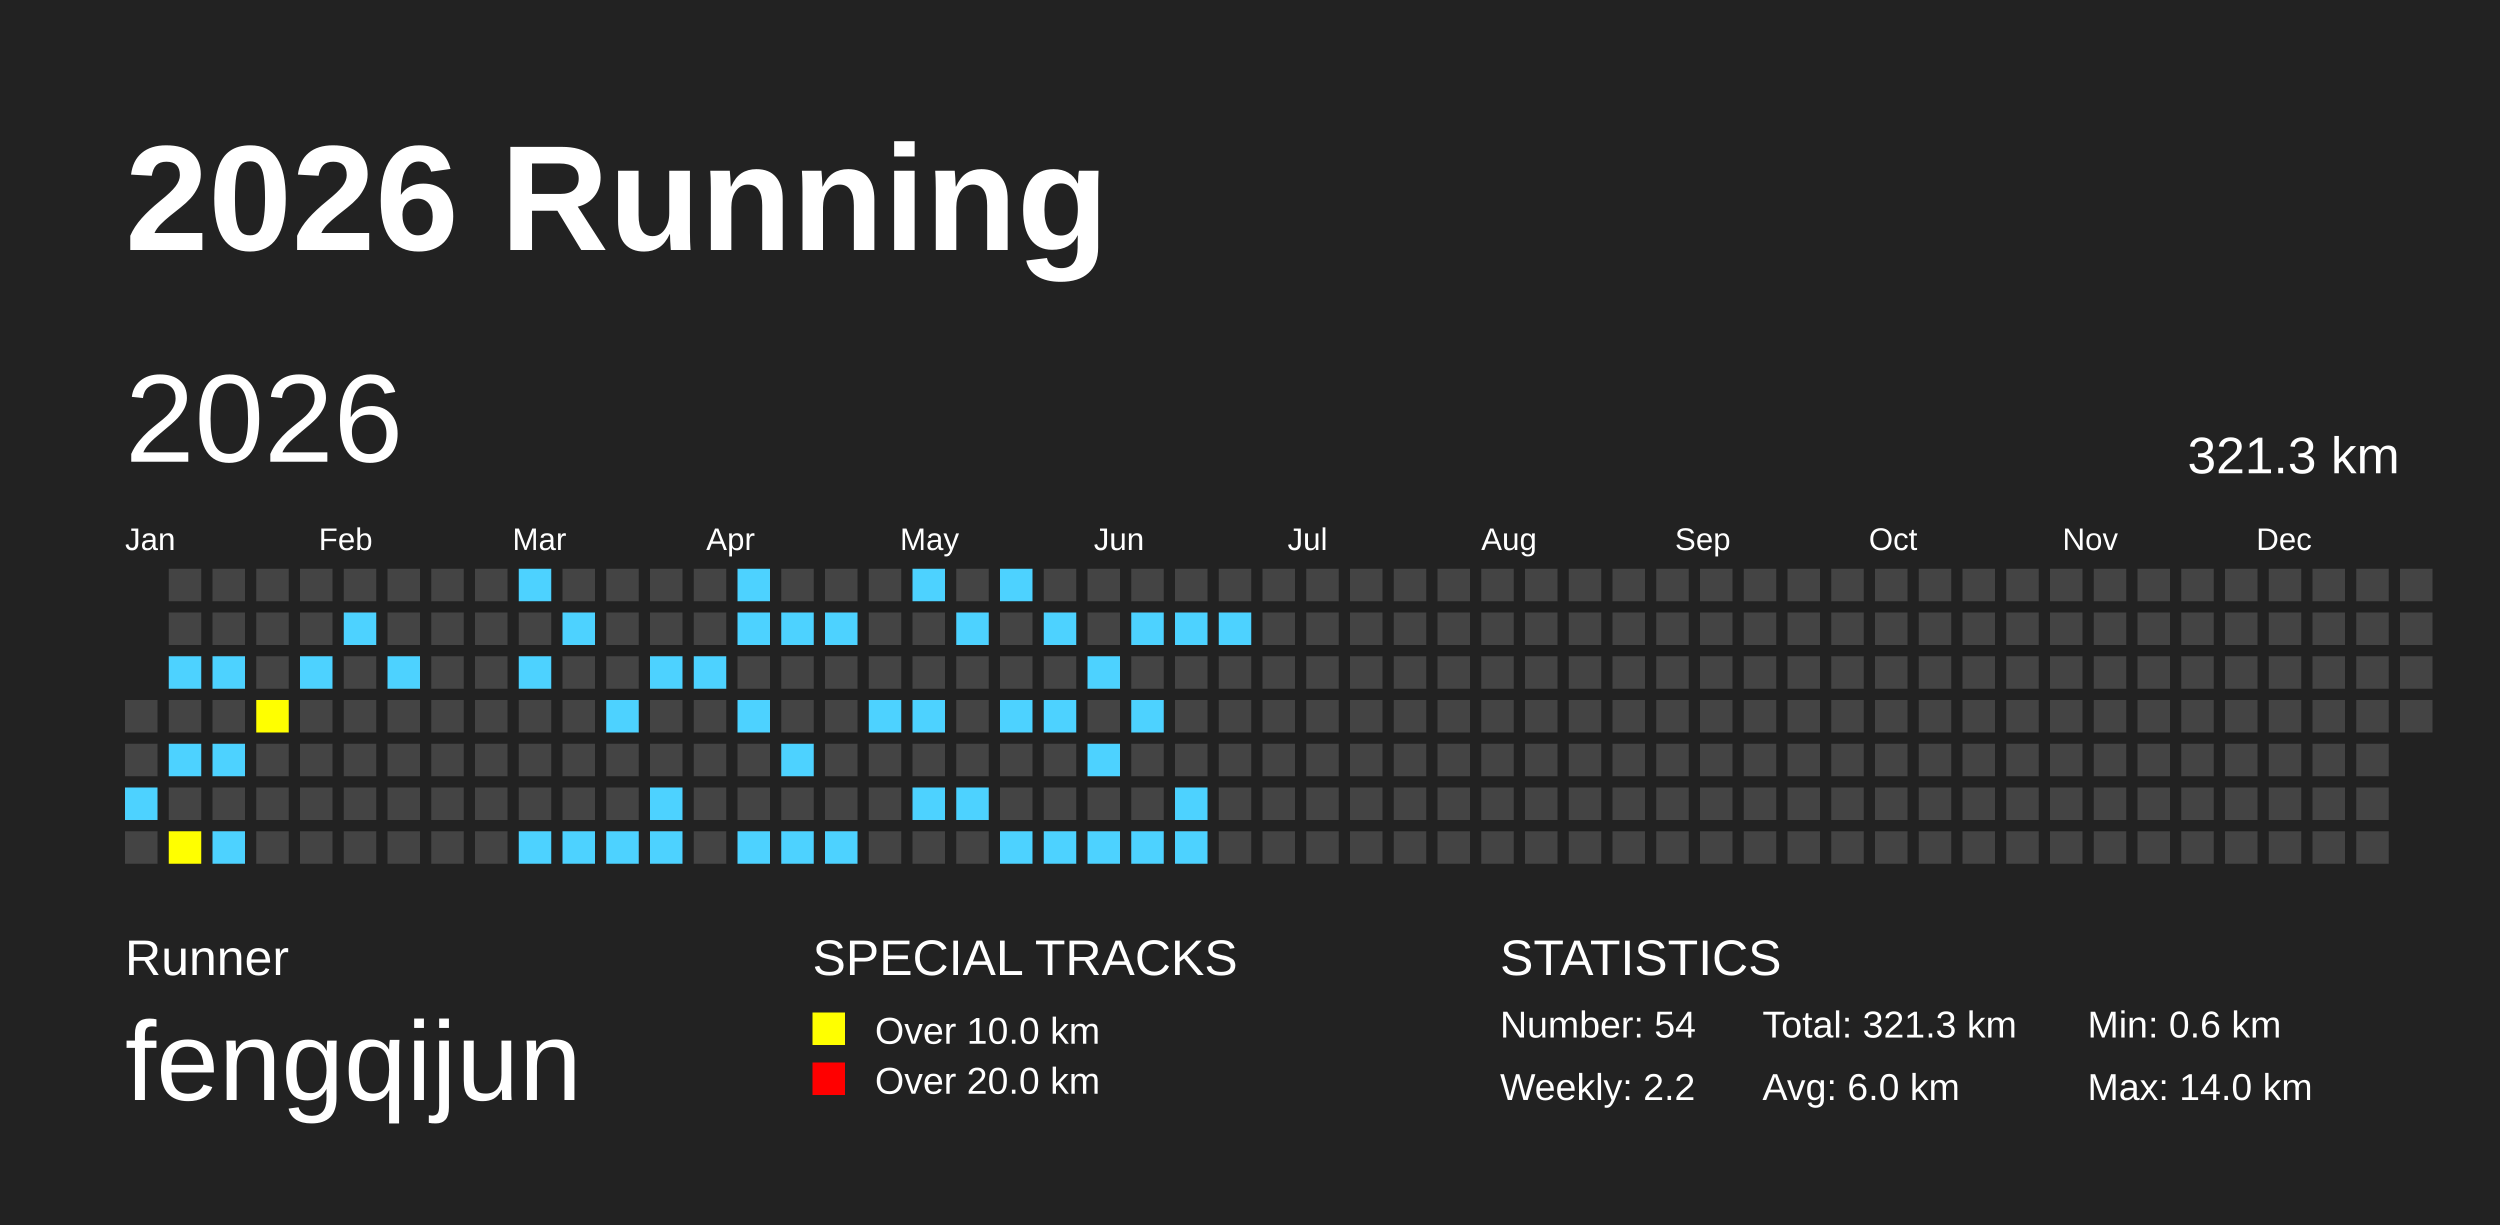
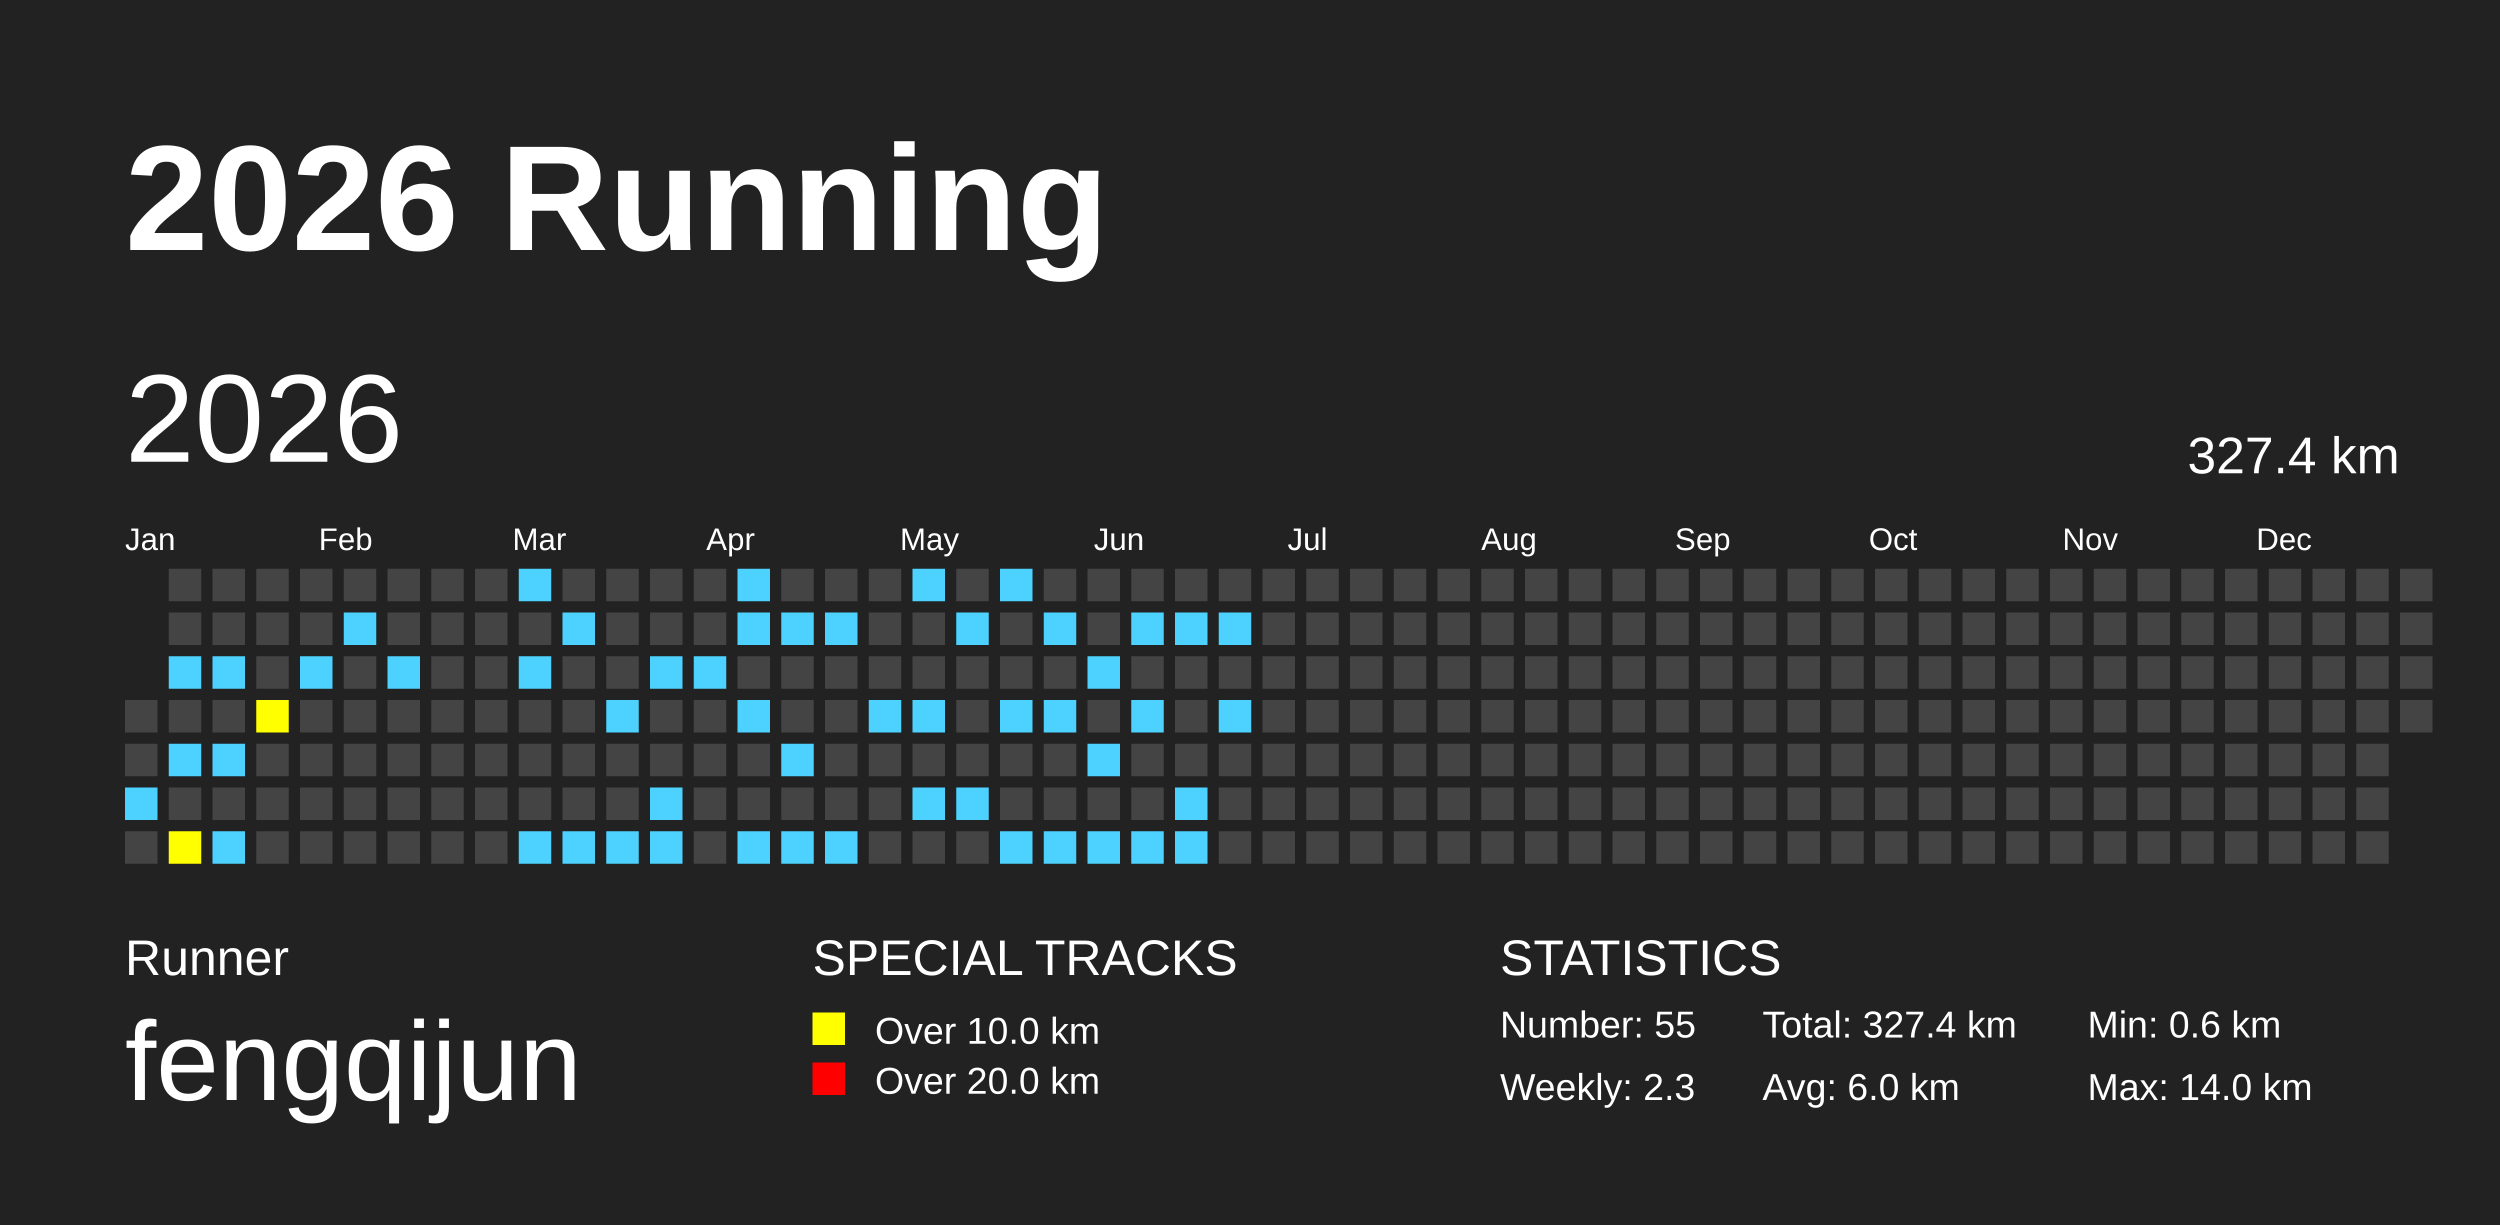
<svg xmlns="http://www.w3.org/2000/svg" baseProfile="full" height="98mm" version="1.1" viewBox="0,0,200,98" width="200mm">
  <defs />
  <rect fill="#222222" height="98" width="200" x="0" y="0" />
  <text fill="#FFFFFF" style="font-size:12px; font-family:Arial; font-weight:bold;" x="10" y="20">2026 Running</text>
  <text fill="#FFFFFF" style="font-size:4px; font-family:Arial" x="10" y="78">Runner</text>
  <text fill="#FFFFFF" style="font-size:9px; font-family:Arial" x="10" y="88">fengqijun</text>
  <text fill="#FFFFFF" style="font-size:4px; font-family:Arial" x="65" y="78">SPECIAL TRACKS</text>
  <rect fill="yellow" height="2.6" width="2.6" x="65" y="81" />
  <text fill="#FFFFFF" style="font-size:3px; font-family:Arial" x="70" y="83.5">Over 10.0 km</text>
  <rect fill="red" height="2.6" width="2.6" x="65" y="85" />
  <text fill="#FFFFFF" style="font-size:3px; font-family:Arial" x="70" y="87.5">Over 20.0 km</text>
  <text fill="#FFFFFF" style="font-size:4px; font-family:Arial" x="120" y="78">STATISTICS</text>
-   <text fill="#FFFFFF" style="font-size:3px; font-family:Arial" x="120" y="83">Number: 54</text>
-   <text fill="#FFFFFF" style="font-size:3px; font-family:Arial" x="120" y="88">Weekly: 2.2</text>
-   <text fill="#FFFFFF" style="font-size:3px; font-family:Arial" x="141" y="83">Total: 321.3 km</text>
+   <text fill="#FFFFFF" style="font-size:3px; font-family:Arial" x="120" y="83">Number: 55</text>
+   <text fill="#FFFFFF" style="font-size:3px; font-family:Arial" x="120" y="88">Weekly: 2.3</text>
+   <text fill="#FFFFFF" style="font-size:3px; font-family:Arial" x="141" y="83">Total: 327.4 km</text>
  <text fill="#FFFFFF" style="font-size:3px; font-family:Arial" x="141" y="88">Avg: 6.0 km</text>
  <text fill="#FFFFFF" style="font-size:3px; font-family:Arial" x="167" y="83">Min: 0.6 km</text>
  <text fill="#FFFFFF" style="font-size:3px; font-family:Arial" x="167" y="88">Max: 14.0 km</text>
  <text dominant-baseline="hanging" fill="#FFFFFF" style="font-size:10.0px; font-family:Arial;" x="10" y="30">2026</text>
-   <text dominant-baseline="hanging" fill="#FFFFFF" style="font-size:4.125px; font-family:Arial;" x="175" y="35">321.3 km</text>
+   <text dominant-baseline="hanging" fill="#FFFFFF" style="font-size:4.125px; font-family:Arial;" x="175" y="35">327.4 km</text>
  <text fill="#FFFFFF" style="font-size:2.5px; font-family:Arial" x="10.0" y="44">Jan</text>
  <text fill="#FFFFFF" style="font-size:2.5px; font-family:Arial" x="25.5" y="44">Feb</text>
  <text fill="#FFFFFF" style="font-size:2.5px; font-family:Arial" x="41.0" y="44">Mar</text>
  <text fill="#FFFFFF" style="font-size:2.5px; font-family:Arial" x="56.5" y="44">Apr</text>
  <text fill="#FFFFFF" style="font-size:2.5px; font-family:Arial" x="72.0" y="44">May</text>
  <text fill="#FFFFFF" style="font-size:2.5px; font-family:Arial" x="87.5" y="44">Jun</text>
  <text fill="#FFFFFF" style="font-size:2.5px; font-family:Arial" x="103.0" y="44">Jul</text>
  <text fill="#FFFFFF" style="font-size:2.5px; font-family:Arial" x="118.5" y="44">Aug</text>
  <text fill="#FFFFFF" style="font-size:2.5px; font-family:Arial" x="134.0" y="44">Sep</text>
  <text fill="#FFFFFF" style="font-size:2.5px; font-family:Arial" x="149.5" y="44">Oct</text>
  <text fill="#FFFFFF" style="font-size:2.5px; font-family:Arial" x="165.0" y="44">Nov</text>
  <text fill="#FFFFFF" style="font-size:2.5px; font-family:Arial" x="180.5" y="44">Dec</text>
  <rect fill="#444444" height="2.6" width="2.6" x="10.0" y="56.0" />
  <rect fill="#444444" height="2.6" width="2.6" x="10.0" y="59.5" />
  <rect fill="#4DD2FF" height="2.6" width="2.6" x="10.0" y="63.0" />
  <rect fill="#444444" height="2.6" width="2.6" x="10.0" y="66.5" />
  <rect fill="#444444" height="2.6" width="2.6" x="13.5" y="45.5" />
  <rect fill="#444444" height="2.6" width="2.6" x="13.5" y="49.0" />
  <rect fill="#4DD2FF" height="2.6" width="2.6" x="13.5" y="52.5" />
  <rect fill="#444444" height="2.6" width="2.6" x="13.5" y="56.0" />
  <rect fill="#4DD2FF" height="2.6" width="2.6" x="13.5" y="59.5" />
  <rect fill="#444444" height="2.6" width="2.6" x="13.5" y="63.0" />
  <rect fill="yellow" height="2.6" width="2.6" x="13.5" y="66.5" />
  <rect fill="#444444" height="2.6" width="2.6" x="17.0" y="45.5" />
  <rect fill="#444444" height="2.6" width="2.6" x="17.0" y="49.0" />
  <rect fill="#4DD2FF" height="2.6" width="2.6" x="17.0" y="52.5" />
  <rect fill="#444444" height="2.6" width="2.6" x="17.0" y="56.0" />
  <rect fill="#4DD2FF" height="2.6" width="2.6" x="17.0" y="59.5" />
  <rect fill="#444444" height="2.6" width="2.6" x="17.0" y="63.0" />
  <rect fill="#4DD2FF" height="2.6" width="2.6" x="17.0" y="66.5" />
  <rect fill="#444444" height="2.6" width="2.6" x="20.5" y="45.5" />
  <rect fill="#444444" height="2.6" width="2.6" x="20.5" y="49.0" />
  <rect fill="#444444" height="2.6" width="2.6" x="20.5" y="52.5" />
  <rect fill="yellow" height="2.6" width="2.6" x="20.5" y="56.0" />
  <rect fill="#444444" height="2.6" width="2.6" x="20.5" y="59.5" />
  <rect fill="#444444" height="2.6" width="2.6" x="20.5" y="63.0" />
  <rect fill="#444444" height="2.6" width="2.6" x="20.5" y="66.5" />
  <rect fill="#444444" height="2.6" width="2.6" x="24.0" y="45.5" />
  <rect fill="#444444" height="2.6" width="2.6" x="24.0" y="49.0" />
  <rect fill="#4DD2FF" height="2.6" width="2.6" x="24.0" y="52.5" />
  <rect fill="#444444" height="2.6" width="2.6" x="24.0" y="56.0" />
  <rect fill="#444444" height="2.6" width="2.6" x="24.0" y="59.5" />
  <rect fill="#444444" height="2.6" width="2.6" x="24.0" y="63.0" />
  <rect fill="#444444" height="2.6" width="2.6" x="24.0" y="66.5" />
  <rect fill="#444444" height="2.6" width="2.6" x="27.5" y="45.5" />
  <rect fill="#4DD2FF" height="2.6" width="2.6" x="27.5" y="49.0" />
  <rect fill="#444444" height="2.6" width="2.6" x="27.5" y="52.5" />
  <rect fill="#444444" height="2.6" width="2.6" x="27.5" y="56.0" />
  <rect fill="#444444" height="2.6" width="2.6" x="27.5" y="59.5" />
  <rect fill="#444444" height="2.6" width="2.6" x="27.5" y="63.0" />
  <rect fill="#444444" height="2.6" width="2.6" x="27.5" y="66.5" />
  <rect fill="#444444" height="2.6" width="2.6" x="31.0" y="45.5" />
  <rect fill="#444444" height="2.6" width="2.6" x="31.0" y="49.0" />
  <rect fill="#4DD2FF" height="2.6" width="2.6" x="31.0" y="52.5" />
  <rect fill="#444444" height="2.6" width="2.6" x="31.0" y="56.0" />
  <rect fill="#444444" height="2.6" width="2.6" x="31.0" y="59.5" />
  <rect fill="#444444" height="2.6" width="2.6" x="31.0" y="63.0" />
  <rect fill="#444444" height="2.6" width="2.6" x="31.0" y="66.5" />
  <rect fill="#444444" height="2.6" width="2.6" x="34.5" y="45.5" />
  <rect fill="#444444" height="2.6" width="2.6" x="34.5" y="49.0" />
  <rect fill="#444444" height="2.6" width="2.6" x="34.5" y="52.5" />
  <rect fill="#444444" height="2.6" width="2.6" x="34.5" y="56.0" />
  <rect fill="#444444" height="2.6" width="2.6" x="34.5" y="59.5" />
  <rect fill="#444444" height="2.6" width="2.6" x="34.5" y="63.0" />
  <rect fill="#444444" height="2.6" width="2.6" x="34.5" y="66.5" />
  <rect fill="#444444" height="2.6" width="2.6" x="38.0" y="45.5" />
  <rect fill="#444444" height="2.6" width="2.6" x="38.0" y="49.0" />
  <rect fill="#444444" height="2.6" width="2.6" x="38.0" y="52.5" />
  <rect fill="#444444" height="2.6" width="2.6" x="38.0" y="56.0" />
  <rect fill="#444444" height="2.6" width="2.6" x="38.0" y="59.5" />
  <rect fill="#444444" height="2.6" width="2.6" x="38.0" y="63.0" />
  <rect fill="#444444" height="2.6" width="2.6" x="38.0" y="66.5" />
  <rect fill="#4DD2FF" height="2.6" width="2.6" x="41.5" y="45.5" />
  <rect fill="#444444" height="2.6" width="2.6" x="41.5" y="49.0" />
  <rect fill="#4DD2FF" height="2.6" width="2.6" x="41.5" y="52.5" />
  <rect fill="#444444" height="2.6" width="2.6" x="41.5" y="56.0" />
  <rect fill="#444444" height="2.6" width="2.6" x="41.5" y="59.5" />
  <rect fill="#444444" height="2.6" width="2.6" x="41.5" y="63.0" />
  <rect fill="#4DD2FF" height="2.6" width="2.6" x="41.5" y="66.5" />
  <rect fill="#444444" height="2.6" width="2.6" x="45.0" y="45.5" />
  <rect fill="#4DD2FF" height="2.6" width="2.6" x="45.0" y="49.0" />
  <rect fill="#444444" height="2.6" width="2.6" x="45.0" y="52.5" />
  <rect fill="#444444" height="2.6" width="2.6" x="45.0" y="56.0" />
  <rect fill="#444444" height="2.6" width="2.6" x="45.0" y="59.5" />
  <rect fill="#444444" height="2.6" width="2.6" x="45.0" y="63.0" />
  <rect fill="#4DD2FF" height="2.6" width="2.6" x="45.0" y="66.5" />
  <rect fill="#444444" height="2.6" width="2.6" x="48.5" y="45.5" />
  <rect fill="#444444" height="2.6" width="2.6" x="48.5" y="49.0" />
  <rect fill="#444444" height="2.6" width="2.6" x="48.5" y="52.5" />
  <rect fill="#4DD2FF" height="2.6" width="2.6" x="48.5" y="56.0" />
  <rect fill="#444444" height="2.6" width="2.6" x="48.5" y="59.5" />
  <rect fill="#444444" height="2.6" width="2.6" x="48.5" y="63.0" />
  <rect fill="#4DD2FF" height="2.6" width="2.6" x="48.5" y="66.5" />
  <rect fill="#444444" height="2.6" width="2.6" x="52.0" y="45.5" />
  <rect fill="#444444" height="2.6" width="2.6" x="52.0" y="49.0" />
  <rect fill="#4DD2FF" height="2.6" width="2.6" x="52.0" y="52.5" />
  <rect fill="#444444" height="2.6" width="2.6" x="52.0" y="56.0" />
  <rect fill="#444444" height="2.6" width="2.6" x="52.0" y="59.5" />
  <rect fill="#4DD2FF" height="2.6" width="2.6" x="52.0" y="63.0" />
  <rect fill="#4DD2FF" height="2.6" width="2.6" x="52.0" y="66.5" />
  <rect fill="#444444" height="2.6" width="2.6" x="55.5" y="45.5" />
  <rect fill="#444444" height="2.6" width="2.6" x="55.5" y="49.0" />
  <rect fill="#4DD2FF" height="2.6" width="2.6" x="55.5" y="52.5" />
  <rect fill="#444444" height="2.6" width="2.6" x="55.5" y="56.0" />
  <rect fill="#444444" height="2.6" width="2.6" x="55.5" y="59.5" />
  <rect fill="#444444" height="2.6" width="2.6" x="55.5" y="63.0" />
  <rect fill="#444444" height="2.6" width="2.6" x="55.5" y="66.5" />
  <rect fill="#4DD2FF" height="2.6" width="2.6" x="59.0" y="45.5" />
  <rect fill="#4DD2FF" height="2.6" width="2.6" x="59.0" y="49.0" />
  <rect fill="#444444" height="2.6" width="2.6" x="59.0" y="52.5" />
  <rect fill="#4DD2FF" height="2.6" width="2.6" x="59.0" y="56.0" />
  <rect fill="#444444" height="2.6" width="2.6" x="59.0" y="59.5" />
  <rect fill="#444444" height="2.6" width="2.6" x="59.0" y="63.0" />
  <rect fill="#4DD2FF" height="2.6" width="2.6" x="59.0" y="66.5" />
  <rect fill="#444444" height="2.6" width="2.6" x="62.5" y="45.5" />
  <rect fill="#4DD2FF" height="2.6" width="2.6" x="62.5" y="49.0" />
  <rect fill="#444444" height="2.6" width="2.6" x="62.5" y="52.5" />
  <rect fill="#444444" height="2.6" width="2.6" x="62.5" y="56.0" />
  <rect fill="#4DD2FF" height="2.6" width="2.6" x="62.5" y="59.5" />
  <rect fill="#444444" height="2.6" width="2.6" x="62.5" y="63.0" />
  <rect fill="#4DD2FF" height="2.6" width="2.6" x="62.5" y="66.5" />
  <rect fill="#444444" height="2.6" width="2.6" x="66.0" y="45.5" />
  <rect fill="#4DD2FF" height="2.6" width="2.6" x="66.0" y="49.0" />
  <rect fill="#444444" height="2.6" width="2.6" x="66.0" y="52.5" />
  <rect fill="#444444" height="2.6" width="2.6" x="66.0" y="56.0" />
  <rect fill="#444444" height="2.6" width="2.6" x="66.0" y="59.5" />
  <rect fill="#444444" height="2.6" width="2.6" x="66.0" y="63.0" />
  <rect fill="#4DD2FF" height="2.6" width="2.6" x="66.0" y="66.5" />
  <rect fill="#444444" height="2.6" width="2.6" x="69.5" y="45.5" />
  <rect fill="#444444" height="2.6" width="2.6" x="69.5" y="49.0" />
  <rect fill="#444444" height="2.6" width="2.6" x="69.5" y="52.5" />
  <rect fill="#4DD2FF" height="2.6" width="2.6" x="69.5" y="56.0" />
  <rect fill="#444444" height="2.6" width="2.6" x="69.5" y="59.5" />
  <rect fill="#444444" height="2.6" width="2.6" x="69.5" y="63.0" />
  <rect fill="#444444" height="2.6" width="2.6" x="69.5" y="66.5" />
  <rect fill="#4DD2FF" height="2.6" width="2.6" x="73.0" y="45.5" />
  <rect fill="#444444" height="2.6" width="2.6" x="73.0" y="49.0" />
  <rect fill="#444444" height="2.6" width="2.6" x="73.0" y="52.5" />
  <rect fill="#4DD2FF" height="2.6" width="2.6" x="73.0" y="56.0" />
  <rect fill="#444444" height="2.6" width="2.6" x="73.0" y="59.5" />
  <rect fill="#4DD2FF" height="2.6" width="2.6" x="73.0" y="63.0" />
  <rect fill="#444444" height="2.6" width="2.6" x="73.0" y="66.5" />
  <rect fill="#444444" height="2.6" width="2.6" x="76.5" y="45.5" />
  <rect fill="#4DD2FF" height="2.6" width="2.6" x="76.5" y="49.0" />
  <rect fill="#444444" height="2.6" width="2.6" x="76.5" y="52.5" />
  <rect fill="#444444" height="2.6" width="2.6" x="76.5" y="56.0" />
  <rect fill="#444444" height="2.6" width="2.6" x="76.5" y="59.5" />
  <rect fill="#4DD2FF" height="2.6" width="2.6" x="76.5" y="63.0" />
  <rect fill="#444444" height="2.6" width="2.6" x="76.5" y="66.5" />
  <rect fill="#4DD2FF" height="2.6" width="2.6" x="80.0" y="45.5" />
  <rect fill="#444444" height="2.6" width="2.6" x="80.0" y="49.0" />
  <rect fill="#444444" height="2.6" width="2.6" x="80.0" y="52.5" />
  <rect fill="#4DD2FF" height="2.6" width="2.6" x="80.0" y="56.0" />
  <rect fill="#444444" height="2.6" width="2.6" x="80.0" y="59.5" />
  <rect fill="#444444" height="2.6" width="2.6" x="80.0" y="63.0" />
  <rect fill="#4DD2FF" height="2.6" width="2.6" x="80.0" y="66.5" />
  <rect fill="#444444" height="2.6" width="2.6" x="83.5" y="45.5" />
  <rect fill="#4DD2FF" height="2.6" width="2.6" x="83.5" y="49.0" />
  <rect fill="#444444" height="2.6" width="2.6" x="83.5" y="52.5" />
  <rect fill="#4DD2FF" height="2.6" width="2.6" x="83.5" y="56.0" />
  <rect fill="#444444" height="2.6" width="2.6" x="83.5" y="59.5" />
  <rect fill="#444444" height="2.6" width="2.6" x="83.5" y="63.0" />
  <rect fill="#4DD2FF" height="2.6" width="2.6" x="83.5" y="66.5" />
  <rect fill="#444444" height="2.6" width="2.6" x="87.0" y="45.5" />
  <rect fill="#444444" height="2.6" width="2.6" x="87.0" y="49.0" />
  <rect fill="#4DD2FF" height="2.6" width="2.6" x="87.0" y="52.5" />
  <rect fill="#444444" height="2.6" width="2.6" x="87.0" y="56.0" />
  <rect fill="#4DD2FF" height="2.6" width="2.6" x="87.0" y="59.5" />
  <rect fill="#444444" height="2.6" width="2.6" x="87.0" y="63.0" />
  <rect fill="#4DD2FF" height="2.6" width="2.6" x="87.0" y="66.5" />
  <rect fill="#444444" height="2.6" width="2.6" x="90.5" y="45.5" />
  <rect fill="#4DD2FF" height="2.6" width="2.6" x="90.5" y="49.0" />
  <rect fill="#444444" height="2.6" width="2.6" x="90.5" y="52.5" />
  <rect fill="#4DD2FF" height="2.6" width="2.6" x="90.5" y="56.0" />
  <rect fill="#444444" height="2.6" width="2.6" x="90.5" y="59.5" />
  <rect fill="#444444" height="2.6" width="2.6" x="90.5" y="63.0" />
  <rect fill="#4DD2FF" height="2.6" width="2.6" x="90.5" y="66.5" />
  <rect fill="#444444" height="2.6" width="2.6" x="94.0" y="45.5" />
  <rect fill="#4DD2FF" height="2.6" width="2.6" x="94.0" y="49.0" />
  <rect fill="#444444" height="2.6" width="2.6" x="94.0" y="52.5" />
  <rect fill="#444444" height="2.6" width="2.6" x="94.0" y="56.0" />
  <rect fill="#444444" height="2.6" width="2.6" x="94.0" y="59.5" />
  <rect fill="#4DD2FF" height="2.6" width="2.6" x="94.0" y="63.0" />
  <rect fill="#4DD2FF" height="2.6" width="2.6" x="94.0" y="66.5" />
  <rect fill="#444444" height="2.6" width="2.6" x="97.5" y="45.5" />
  <rect fill="#4DD2FF" height="2.6" width="2.6" x="97.5" y="49.0" />
  <rect fill="#444444" height="2.6" width="2.6" x="97.5" y="52.5" />
-   <rect fill="#444444" height="2.6" width="2.6" x="97.5" y="56.0" />
+   <rect fill="#4DD2FF" height="2.6" width="2.6" x="97.5" y="56.0" />
  <rect fill="#444444" height="2.6" width="2.6" x="97.5" y="59.5" />
  <rect fill="#444444" height="2.6" width="2.6" x="97.5" y="63.0" />
  <rect fill="#444444" height="2.6" width="2.6" x="97.5" y="66.5" />
  <rect fill="#444444" height="2.6" width="2.6" x="101.0" y="45.5" />
  <rect fill="#444444" height="2.6" width="2.6" x="101.0" y="49.0" />
  <rect fill="#444444" height="2.6" width="2.6" x="101.0" y="52.5" />
  <rect fill="#444444" height="2.6" width="2.6" x="101.0" y="56.0" />
  <rect fill="#444444" height="2.6" width="2.6" x="101.0" y="59.5" />
  <rect fill="#444444" height="2.6" width="2.6" x="101.0" y="63.0" />
  <rect fill="#444444" height="2.6" width="2.6" x="101.0" y="66.5" />
  <rect fill="#444444" height="2.6" width="2.6" x="104.5" y="45.5" />
  <rect fill="#444444" height="2.6" width="2.6" x="104.5" y="49.0" />
  <rect fill="#444444" height="2.6" width="2.6" x="104.5" y="52.5" />
  <rect fill="#444444" height="2.6" width="2.6" x="104.5" y="56.0" />
  <rect fill="#444444" height="2.6" width="2.6" x="104.5" y="59.5" />
  <rect fill="#444444" height="2.6" width="2.6" x="104.5" y="63.0" />
  <rect fill="#444444" height="2.6" width="2.6" x="104.5" y="66.5" />
  <rect fill="#444444" height="2.6" width="2.6" x="108.0" y="45.5" />
  <rect fill="#444444" height="2.6" width="2.6" x="108.0" y="49.0" />
  <rect fill="#444444" height="2.6" width="2.6" x="108.0" y="52.5" />
  <rect fill="#444444" height="2.6" width="2.6" x="108.0" y="56.0" />
  <rect fill="#444444" height="2.6" width="2.6" x="108.0" y="59.5" />
  <rect fill="#444444" height="2.6" width="2.6" x="108.0" y="63.0" />
  <rect fill="#444444" height="2.6" width="2.6" x="108.0" y="66.5" />
  <rect fill="#444444" height="2.6" width="2.6" x="111.5" y="45.5" />
  <rect fill="#444444" height="2.6" width="2.6" x="111.5" y="49.0" />
  <rect fill="#444444" height="2.6" width="2.6" x="111.5" y="52.5" />
  <rect fill="#444444" height="2.6" width="2.6" x="111.5" y="56.0" />
  <rect fill="#444444" height="2.6" width="2.6" x="111.5" y="59.5" />
  <rect fill="#444444" height="2.6" width="2.6" x="111.5" y="63.0" />
  <rect fill="#444444" height="2.6" width="2.6" x="111.5" y="66.5" />
  <rect fill="#444444" height="2.6" width="2.6" x="115.0" y="45.5" />
  <rect fill="#444444" height="2.6" width="2.6" x="115.0" y="49.0" />
  <rect fill="#444444" height="2.6" width="2.6" x="115.0" y="52.5" />
  <rect fill="#444444" height="2.6" width="2.6" x="115.0" y="56.0" />
  <rect fill="#444444" height="2.6" width="2.6" x="115.0" y="59.5" />
  <rect fill="#444444" height="2.6" width="2.6" x="115.0" y="63.0" />
  <rect fill="#444444" height="2.6" width="2.6" x="115.0" y="66.5" />
  <rect fill="#444444" height="2.6" width="2.6" x="118.5" y="45.5" />
  <rect fill="#444444" height="2.6" width="2.6" x="118.5" y="49.0" />
  <rect fill="#444444" height="2.6" width="2.6" x="118.5" y="52.5" />
  <rect fill="#444444" height="2.6" width="2.6" x="118.5" y="56.0" />
  <rect fill="#444444" height="2.6" width="2.6" x="118.5" y="59.5" />
  <rect fill="#444444" height="2.6" width="2.6" x="118.5" y="63.0" />
  <rect fill="#444444" height="2.6" width="2.6" x="118.5" y="66.5" />
  <rect fill="#444444" height="2.6" width="2.6" x="122.0" y="45.5" />
  <rect fill="#444444" height="2.6" width="2.6" x="122.0" y="49.0" />
  <rect fill="#444444" height="2.6" width="2.6" x="122.0" y="52.5" />
  <rect fill="#444444" height="2.6" width="2.6" x="122.0" y="56.0" />
  <rect fill="#444444" height="2.6" width="2.6" x="122.0" y="59.5" />
  <rect fill="#444444" height="2.6" width="2.6" x="122.0" y="63.0" />
  <rect fill="#444444" height="2.6" width="2.6" x="122.0" y="66.5" />
  <rect fill="#444444" height="2.6" width="2.6" x="125.5" y="45.5" />
  <rect fill="#444444" height="2.6" width="2.6" x="125.5" y="49.0" />
  <rect fill="#444444" height="2.6" width="2.6" x="125.5" y="52.5" />
  <rect fill="#444444" height="2.6" width="2.6" x="125.5" y="56.0" />
  <rect fill="#444444" height="2.6" width="2.6" x="125.5" y="59.5" />
  <rect fill="#444444" height="2.6" width="2.6" x="125.5" y="63.0" />
  <rect fill="#444444" height="2.6" width="2.6" x="125.5" y="66.5" />
  <rect fill="#444444" height="2.6" width="2.6" x="129.0" y="45.5" />
  <rect fill="#444444" height="2.6" width="2.6" x="129.0" y="49.0" />
  <rect fill="#444444" height="2.6" width="2.6" x="129.0" y="52.5" />
  <rect fill="#444444" height="2.6" width="2.6" x="129.0" y="56.0" />
  <rect fill="#444444" height="2.6" width="2.6" x="129.0" y="59.5" />
  <rect fill="#444444" height="2.6" width="2.6" x="129.0" y="63.0" />
  <rect fill="#444444" height="2.6" width="2.6" x="129.0" y="66.5" />
  <rect fill="#444444" height="2.6" width="2.6" x="132.5" y="45.5" />
  <rect fill="#444444" height="2.6" width="2.6" x="132.5" y="49.0" />
  <rect fill="#444444" height="2.6" width="2.6" x="132.5" y="52.5" />
  <rect fill="#444444" height="2.6" width="2.6" x="132.5" y="56.0" />
  <rect fill="#444444" height="2.6" width="2.6" x="132.5" y="59.5" />
  <rect fill="#444444" height="2.6" width="2.6" x="132.5" y="63.0" />
  <rect fill="#444444" height="2.6" width="2.6" x="132.5" y="66.5" />
  <rect fill="#444444" height="2.6" width="2.6" x="136.0" y="45.5" />
  <rect fill="#444444" height="2.6" width="2.6" x="136.0" y="49.0" />
  <rect fill="#444444" height="2.6" width="2.6" x="136.0" y="52.5" />
  <rect fill="#444444" height="2.6" width="2.6" x="136.0" y="56.0" />
  <rect fill="#444444" height="2.6" width="2.6" x="136.0" y="59.5" />
  <rect fill="#444444" height="2.6" width="2.6" x="136.0" y="63.0" />
  <rect fill="#444444" height="2.6" width="2.6" x="136.0" y="66.5" />
  <rect fill="#444444" height="2.6" width="2.6" x="139.5" y="45.5" />
  <rect fill="#444444" height="2.6" width="2.6" x="139.5" y="49.0" />
  <rect fill="#444444" height="2.6" width="2.6" x="139.5" y="52.5" />
  <rect fill="#444444" height="2.6" width="2.6" x="139.5" y="56.0" />
  <rect fill="#444444" height="2.6" width="2.6" x="139.5" y="59.5" />
  <rect fill="#444444" height="2.6" width="2.6" x="139.5" y="63.0" />
  <rect fill="#444444" height="2.6" width="2.6" x="139.5" y="66.5" />
  <rect fill="#444444" height="2.6" width="2.6" x="143.0" y="45.5" />
  <rect fill="#444444" height="2.6" width="2.6" x="143.0" y="49.0" />
  <rect fill="#444444" height="2.6" width="2.6" x="143.0" y="52.5" />
  <rect fill="#444444" height="2.6" width="2.6" x="143.0" y="56.0" />
  <rect fill="#444444" height="2.6" width="2.6" x="143.0" y="59.5" />
  <rect fill="#444444" height="2.6" width="2.6" x="143.0" y="63.0" />
  <rect fill="#444444" height="2.6" width="2.6" x="143.0" y="66.5" />
  <rect fill="#444444" height="2.6" width="2.6" x="146.5" y="45.5" />
  <rect fill="#444444" height="2.6" width="2.6" x="146.5" y="49.0" />
  <rect fill="#444444" height="2.6" width="2.6" x="146.5" y="52.5" />
  <rect fill="#444444" height="2.6" width="2.6" x="146.5" y="56.0" />
  <rect fill="#444444" height="2.6" width="2.6" x="146.5" y="59.5" />
  <rect fill="#444444" height="2.6" width="2.6" x="146.5" y="63.0" />
  <rect fill="#444444" height="2.6" width="2.6" x="146.5" y="66.5" />
  <rect fill="#444444" height="2.6" width="2.6" x="150.0" y="45.5" />
  <rect fill="#444444" height="2.6" width="2.6" x="150.0" y="49.0" />
  <rect fill="#444444" height="2.6" width="2.6" x="150.0" y="52.5" />
  <rect fill="#444444" height="2.6" width="2.6" x="150.0" y="56.0" />
  <rect fill="#444444" height="2.6" width="2.6" x="150.0" y="59.5" />
  <rect fill="#444444" height="2.6" width="2.6" x="150.0" y="63.0" />
  <rect fill="#444444" height="2.6" width="2.6" x="150.0" y="66.5" />
  <rect fill="#444444" height="2.6" width="2.6" x="153.5" y="45.5" />
  <rect fill="#444444" height="2.6" width="2.6" x="153.5" y="49.0" />
  <rect fill="#444444" height="2.6" width="2.6" x="153.5" y="52.5" />
  <rect fill="#444444" height="2.6" width="2.6" x="153.5" y="56.0" />
  <rect fill="#444444" height="2.6" width="2.6" x="153.5" y="59.5" />
  <rect fill="#444444" height="2.6" width="2.6" x="153.5" y="63.0" />
  <rect fill="#444444" height="2.6" width="2.6" x="153.5" y="66.5" />
  <rect fill="#444444" height="2.6" width="2.6" x="157.0" y="45.5" />
  <rect fill="#444444" height="2.6" width="2.6" x="157.0" y="49.0" />
  <rect fill="#444444" height="2.6" width="2.6" x="157.0" y="52.5" />
  <rect fill="#444444" height="2.6" width="2.6" x="157.0" y="56.0" />
  <rect fill="#444444" height="2.6" width="2.6" x="157.0" y="59.5" />
  <rect fill="#444444" height="2.6" width="2.6" x="157.0" y="63.0" />
  <rect fill="#444444" height="2.6" width="2.6" x="157.0" y="66.5" />
  <rect fill="#444444" height="2.6" width="2.6" x="160.5" y="45.5" />
  <rect fill="#444444" height="2.6" width="2.6" x="160.5" y="49.0" />
  <rect fill="#444444" height="2.6" width="2.6" x="160.5" y="52.5" />
  <rect fill="#444444" height="2.6" width="2.6" x="160.5" y="56.0" />
  <rect fill="#444444" height="2.6" width="2.6" x="160.5" y="59.5" />
  <rect fill="#444444" height="2.6" width="2.6" x="160.5" y="63.0" />
  <rect fill="#444444" height="2.6" width="2.6" x="160.5" y="66.5" />
  <rect fill="#444444" height="2.6" width="2.6" x="164.0" y="45.5" />
  <rect fill="#444444" height="2.6" width="2.6" x="164.0" y="49.0" />
  <rect fill="#444444" height="2.6" width="2.6" x="164.0" y="52.5" />
  <rect fill="#444444" height="2.6" width="2.6" x="164.0" y="56.0" />
  <rect fill="#444444" height="2.6" width="2.6" x="164.0" y="59.5" />
  <rect fill="#444444" height="2.6" width="2.6" x="164.0" y="63.0" />
  <rect fill="#444444" height="2.6" width="2.6" x="164.0" y="66.5" />
  <rect fill="#444444" height="2.6" width="2.6" x="167.5" y="45.5" />
  <rect fill="#444444" height="2.6" width="2.6" x="167.5" y="49.0" />
  <rect fill="#444444" height="2.6" width="2.6" x="167.5" y="52.5" />
  <rect fill="#444444" height="2.6" width="2.6" x="167.5" y="56.0" />
  <rect fill="#444444" height="2.6" width="2.6" x="167.5" y="59.5" />
  <rect fill="#444444" height="2.6" width="2.6" x="167.5" y="63.0" />
  <rect fill="#444444" height="2.6" width="2.6" x="167.5" y="66.5" />
  <rect fill="#444444" height="2.6" width="2.6" x="171.0" y="45.5" />
  <rect fill="#444444" height="2.6" width="2.6" x="171.0" y="49.0" />
  <rect fill="#444444" height="2.6" width="2.6" x="171.0" y="52.5" />
  <rect fill="#444444" height="2.6" width="2.6" x="171.0" y="56.0" />
  <rect fill="#444444" height="2.6" width="2.6" x="171.0" y="59.5" />
  <rect fill="#444444" height="2.6" width="2.6" x="171.0" y="63.0" />
  <rect fill="#444444" height="2.6" width="2.6" x="171.0" y="66.5" />
  <rect fill="#444444" height="2.6" width="2.6" x="174.5" y="45.5" />
  <rect fill="#444444" height="2.6" width="2.6" x="174.5" y="49.0" />
  <rect fill="#444444" height="2.6" width="2.6" x="174.5" y="52.5" />
  <rect fill="#444444" height="2.6" width="2.6" x="174.5" y="56.0" />
  <rect fill="#444444" height="2.6" width="2.6" x="174.5" y="59.5" />
  <rect fill="#444444" height="2.6" width="2.6" x="174.5" y="63.0" />
  <rect fill="#444444" height="2.6" width="2.6" x="174.5" y="66.5" />
  <rect fill="#444444" height="2.6" width="2.6" x="178.0" y="45.5" />
  <rect fill="#444444" height="2.6" width="2.6" x="178.0" y="49.0" />
  <rect fill="#444444" height="2.6" width="2.6" x="178.0" y="52.5" />
  <rect fill="#444444" height="2.6" width="2.6" x="178.0" y="56.0" />
  <rect fill="#444444" height="2.6" width="2.6" x="178.0" y="59.5" />
  <rect fill="#444444" height="2.6" width="2.6" x="178.0" y="63.0" />
  <rect fill="#444444" height="2.6" width="2.6" x="178.0" y="66.5" />
  <rect fill="#444444" height="2.6" width="2.6" x="181.5" y="45.5" />
  <rect fill="#444444" height="2.6" width="2.6" x="181.5" y="49.0" />
  <rect fill="#444444" height="2.6" width="2.6" x="181.5" y="52.5" />
  <rect fill="#444444" height="2.6" width="2.6" x="181.5" y="56.0" />
  <rect fill="#444444" height="2.6" width="2.6" x="181.5" y="59.5" />
  <rect fill="#444444" height="2.6" width="2.6" x="181.5" y="63.0" />
  <rect fill="#444444" height="2.6" width="2.6" x="181.5" y="66.5" />
  <rect fill="#444444" height="2.6" width="2.6" x="185.0" y="45.5" />
  <rect fill="#444444" height="2.6" width="2.6" x="185.0" y="49.0" />
  <rect fill="#444444" height="2.6" width="2.6" x="185.0" y="52.5" />
  <rect fill="#444444" height="2.6" width="2.6" x="185.0" y="56.0" />
  <rect fill="#444444" height="2.6" width="2.6" x="185.0" y="59.5" />
  <rect fill="#444444" height="2.6" width="2.6" x="185.0" y="63.0" />
  <rect fill="#444444" height="2.6" width="2.6" x="185.0" y="66.5" />
  <rect fill="#444444" height="2.6" width="2.6" x="188.5" y="45.5" />
  <rect fill="#444444" height="2.6" width="2.6" x="188.5" y="49.0" />
  <rect fill="#444444" height="2.6" width="2.6" x="188.5" y="52.5" />
  <rect fill="#444444" height="2.6" width="2.6" x="188.5" y="56.0" />
  <rect fill="#444444" height="2.6" width="2.6" x="188.5" y="59.5" />
  <rect fill="#444444" height="2.6" width="2.6" x="188.5" y="63.0" />
  <rect fill="#444444" height="2.6" width="2.6" x="188.5" y="66.5" />
  <rect fill="#444444" height="2.6" width="2.6" x="192.0" y="45.5" />
  <rect fill="#444444" height="2.6" width="2.6" x="192.0" y="49.0" />
  <rect fill="#444444" height="2.6" width="2.6" x="192.0" y="52.5" />
  <rect fill="#444444" height="2.6" width="2.6" x="192.0" y="56.0" />
</svg>
